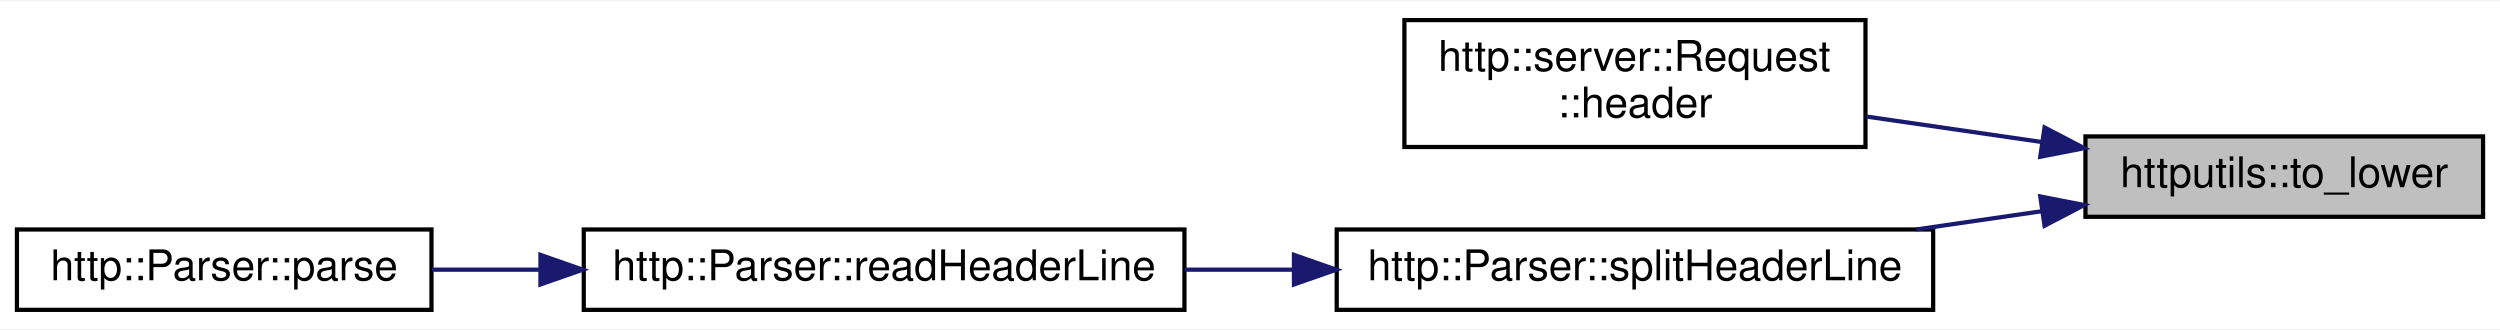
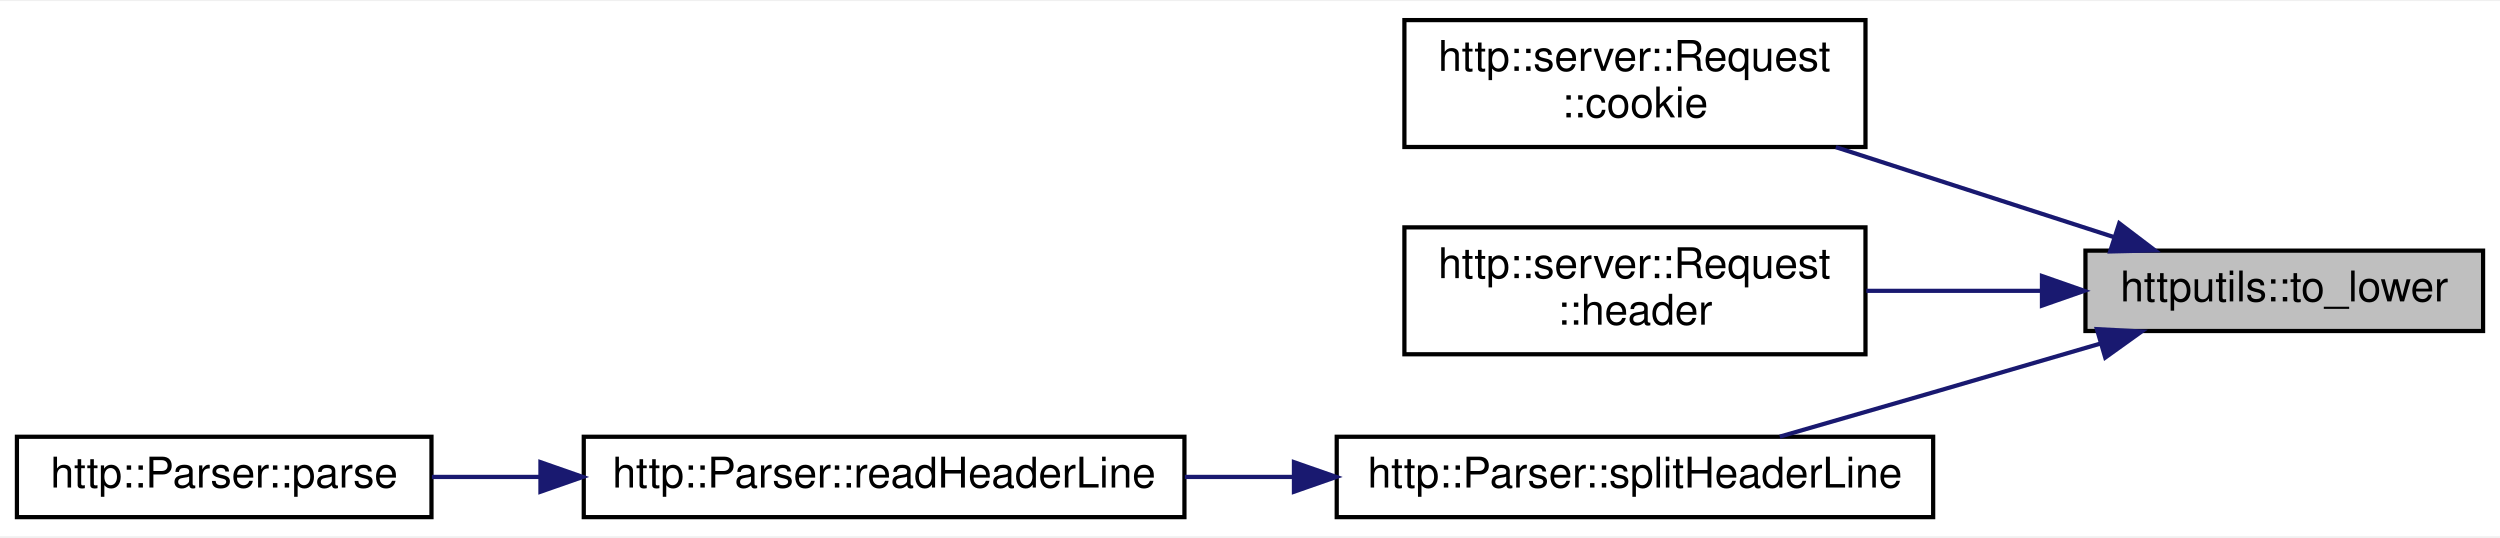
- <svg xmlns="http://www.w3.org/2000/svg" xmlns:xlink="http://www.w3.org/1999/xlink" width="591pt" height="78pt" viewBox="0.00 0.00 591.00 77.50">
-   <g id="graph0" class="graph" transform="scale(1 1) rotate(0) translate(4 73.5)">
-     <polygon fill="white" stroke="transparent" points="-4,4 -4,-73.5 587,-73.5 587,4 -4,4" />
+ <svg xmlns="http://www.w3.org/2000/svg" xmlns:xlink="http://www.w3.org/1999/xlink" width="591pt" height="127pt" viewBox="0.00 0.00 591.00 126.50">
+   <g id="graph0" class="graph" transform="scale(1 1) rotate(0) translate(4 122.5)">
+     <polygon fill="white" stroke="transparent" points="-4,4 -4,-122.5 587,-122.5 587,4 -4,4" />
    <g id="node1" class="node">
      <g id="a_node1">
        <a xlink:title=" ">
-           <polygon fill="#bfbfbf" stroke="black" points="489,-22.5 489,-41.5 583,-41.5 583,-22.5 489,-22.5" />
-           <text text-anchor="middle" x="536" y="-29.5" font-family="Helvetica,sans-Serif" font-size="10.00">httputils::to_lower</text>
+           <polygon fill="#bfbfbf" stroke="black" points="489,-44.5 489,-63.5 583,-63.5 583,-44.5 489,-44.5" />
+           <text text-anchor="middle" x="536" y="-51.5" font-family="Helvetica,sans-Serif" font-size="10.00">httputils::to_lower</text>
        </a>
      </g>
    </g>
    <g id="node2" class="node">
      <g id="a_node2">
+         <a xlink:href="classhttp_1_1server_1_1_request.html#aca55c246a8634a1d26ad3cd794aa045c" target="_top" xlink:title=" ">
+           <polygon fill="white" stroke="black" points="328,-88 328,-118 437,-118 437,-88 328,-88" />
+           <text text-anchor="start" x="336" y="-106" font-family="Helvetica,sans-Serif" font-size="10.00">http::server::Request</text>
+           <text text-anchor="middle" x="382.5" y="-95" font-family="Helvetica,sans-Serif" font-size="10.00">::cookie</text>
+         </a>
+       </g>
+     </g>
+     <g id="edge1" class="edge">
+       <path fill="none" stroke="midnightblue" d="M495.67,-66.72C475.58,-73.22 451.01,-81.16 429.99,-87.96" />
+       <polygon fill="midnightblue" stroke="midnightblue" points="496.99,-69.97 505.43,-63.56 494.84,-63.31 496.99,-69.97" />
+     </g>
+     <g id="node3" class="node">
+       <g id="a_node3">
        <a xlink:href="classhttp_1_1server_1_1_request.html#ac32ea6ac4f837e7a77a9f9fa70126aa6" target="_top" xlink:title=" ">
          <polygon fill="white" stroke="black" points="328,-39 328,-69 437,-69 437,-39 328,-39" />
          <text text-anchor="start" x="336" y="-57" font-family="Helvetica,sans-Serif" font-size="10.00">http::server::Request</text>
          <text text-anchor="middle" x="382.5" y="-46" font-family="Helvetica,sans-Serif" font-size="10.00">::header</text>
        </a>
      </g>
    </g>
-     <g id="edge1" class="edge">
-       <path fill="none" stroke="midnightblue" d="M478.57,-40.19C465.03,-42.16 450.61,-44.25 437.2,-46.2" />
-       <polygon fill="midnightblue" stroke="midnightblue" points="479.33,-43.62 488.72,-38.72 478.32,-36.69 479.33,-43.62" />
+     <g id="edge2" class="edge">
+       <path fill="none" stroke="midnightblue" d="M478.57,-54C465.03,-54 450.61,-54 437.2,-54" />
+       <polygon fill="midnightblue" stroke="midnightblue" points="478.72,-57.5 488.72,-54 478.72,-50.5 478.72,-57.5" />
    </g>
-     <g id="node3" class="node">
-       <g id="a_node3">
+     <g id="node4" class="node">
+       <g id="a_node4">
        <a xlink:href="classhttp_1_1_parser.html#aa062ab2857aea892676cac516b520a52" target="_top" xlink:title=" ">
          <polygon fill="white" stroke="black" points="312,-0.5 312,-19.5 453,-19.5 453,-0.5 312,-0.5" />
          <text text-anchor="middle" x="382.5" y="-7.5" font-family="Helvetica,sans-Serif" font-size="10.00">http::Parser::splitHeaderLine</text>
        </a>
      </g>
    </g>
-     <g id="edge2" class="edge">
-       <path fill="none" stroke="midnightblue" d="M478.81,-23.84C469.1,-22.43 458.94,-20.95 449.01,-19.51" />
-       <polygon fill="midnightblue" stroke="midnightblue" points="478.32,-27.31 488.72,-25.28 479.33,-20.38 478.32,-27.31" />
+     <g id="edge3" class="edge">
+       <path fill="none" stroke="midnightblue" d="M492.43,-41.5C479.75,-37.79 465.81,-33.72 453,-30 441.18,-26.57 428.23,-22.84 416.74,-19.53" />
+       <polygon fill="midnightblue" stroke="midnightblue" points="491.71,-44.94 502.29,-44.39 493.68,-38.22 491.71,-44.94" />
    </g>
-     <g id="node4" class="node">
-       <g id="a_node4">
+     <g id="node5" class="node">
+       <g id="a_node5">
        <a xlink:href="classhttp_1_1_parser.html#a080fcd68e502df699da406af330ea387" target="_top" xlink:title=" ">
          <polygon fill="white" stroke="black" points="134,-0.5 134,-19.5 276,-19.5 276,-0.5 134,-0.5" />
          <text text-anchor="middle" x="205" y="-7.5" font-family="Helvetica,sans-Serif" font-size="10.00">http::Parser::readHeaderLine</text>
        </a>
      </g>
    </g>
-     <g id="edge3" class="edge">
+     <g id="edge4" class="edge">
      <path fill="none" stroke="midnightblue" d="M301.87,-10C293.27,-10 284.57,-10 276.1,-10" />
      <polygon fill="midnightblue" stroke="midnightblue" points="301.89,-13.5 311.89,-10 301.89,-6.5 301.89,-13.5" />
    </g>
-     <g id="node5" class="node">
-       <g id="a_node5">
+     <g id="node6" class="node">
+       <g id="a_node6">
        <a xlink:href="classhttp_1_1_parser.html#a6760de05b1ab39fcebbb769418cd9660" target="_top" xlink:title=" ">
          <polygon fill="white" stroke="black" points="0,-0.5 0,-19.5 98,-19.5 98,-0.5 0,-0.5" />
          <text text-anchor="middle" x="49" y="-7.5" font-family="Helvetica,sans-Serif" font-size="10.00">http::Parser::parse</text>
        </a>
      </g>
    </g>
-     <g id="edge4" class="edge">
+     <g id="edge5" class="edge">
      <path fill="none" stroke="midnightblue" d="M123.56,-10C114.87,-10 106.24,-10 98.11,-10" />
      <polygon fill="midnightblue" stroke="midnightblue" points="123.76,-13.5 133.76,-10 123.76,-6.5 123.76,-13.5" />
    </g>
  </g>
</svg>
